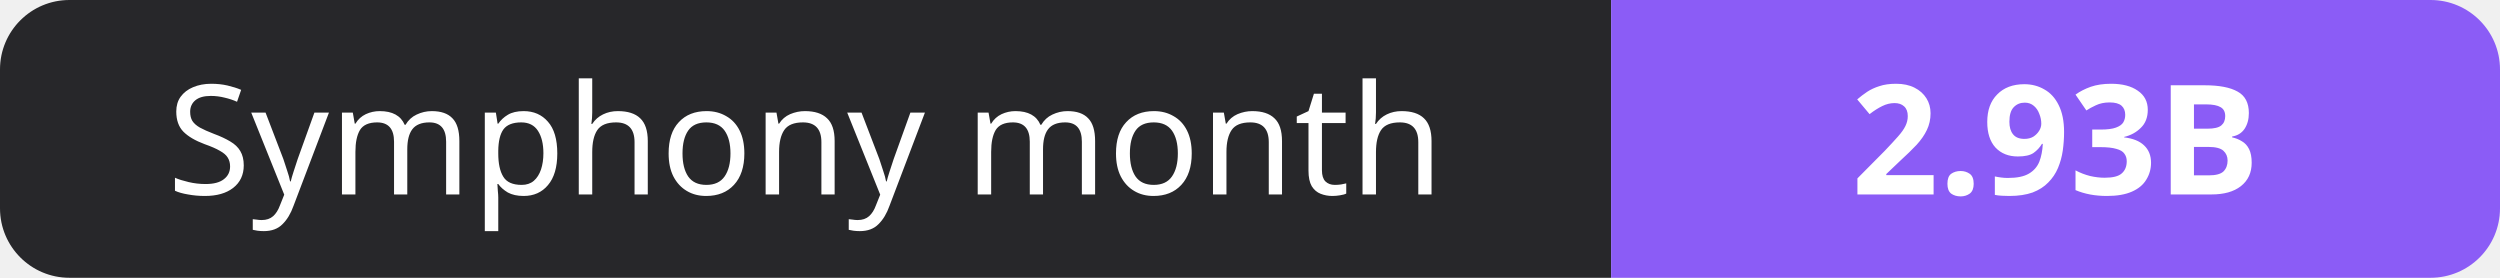
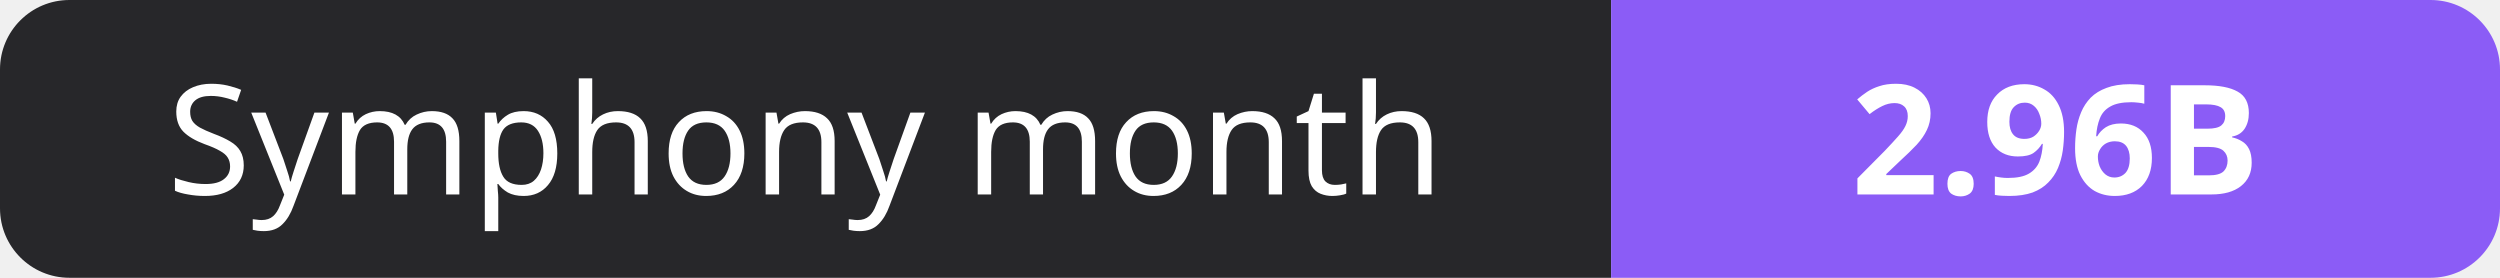
- <svg xmlns="http://www.w3.org/2000/svg" width="180" height="20" role="img" aria-label="Symphony month: 2.93B">
+ <svg xmlns="http://www.w3.org/2000/svg" width="180" height="20" role="img" aria-label="Symphony month: 2.96B">
  <clipPath id="r">
    <rect width="180" height="20" rx="5" fill="#fff" />
  </clipPath>
  <g clip-path="url(#r)">
    <rect width="116" height="20" fill="#27272a" />
    <rect x="116" width="64" height="20" fill="#8b5cf6" />
  </g>
  <g fill="#fff" text-anchor="middle" font-family="Verdana,Geneva,sans-serif" font-size="11">
    <text x="58.0" y="14">Symphony month</text>
-     <text x="148.0" y="14" font-weight="700">2.93B</text>
+     <text x="148.0" y="14" font-weight="700">2.96B</text>
  </g>
</svg>
